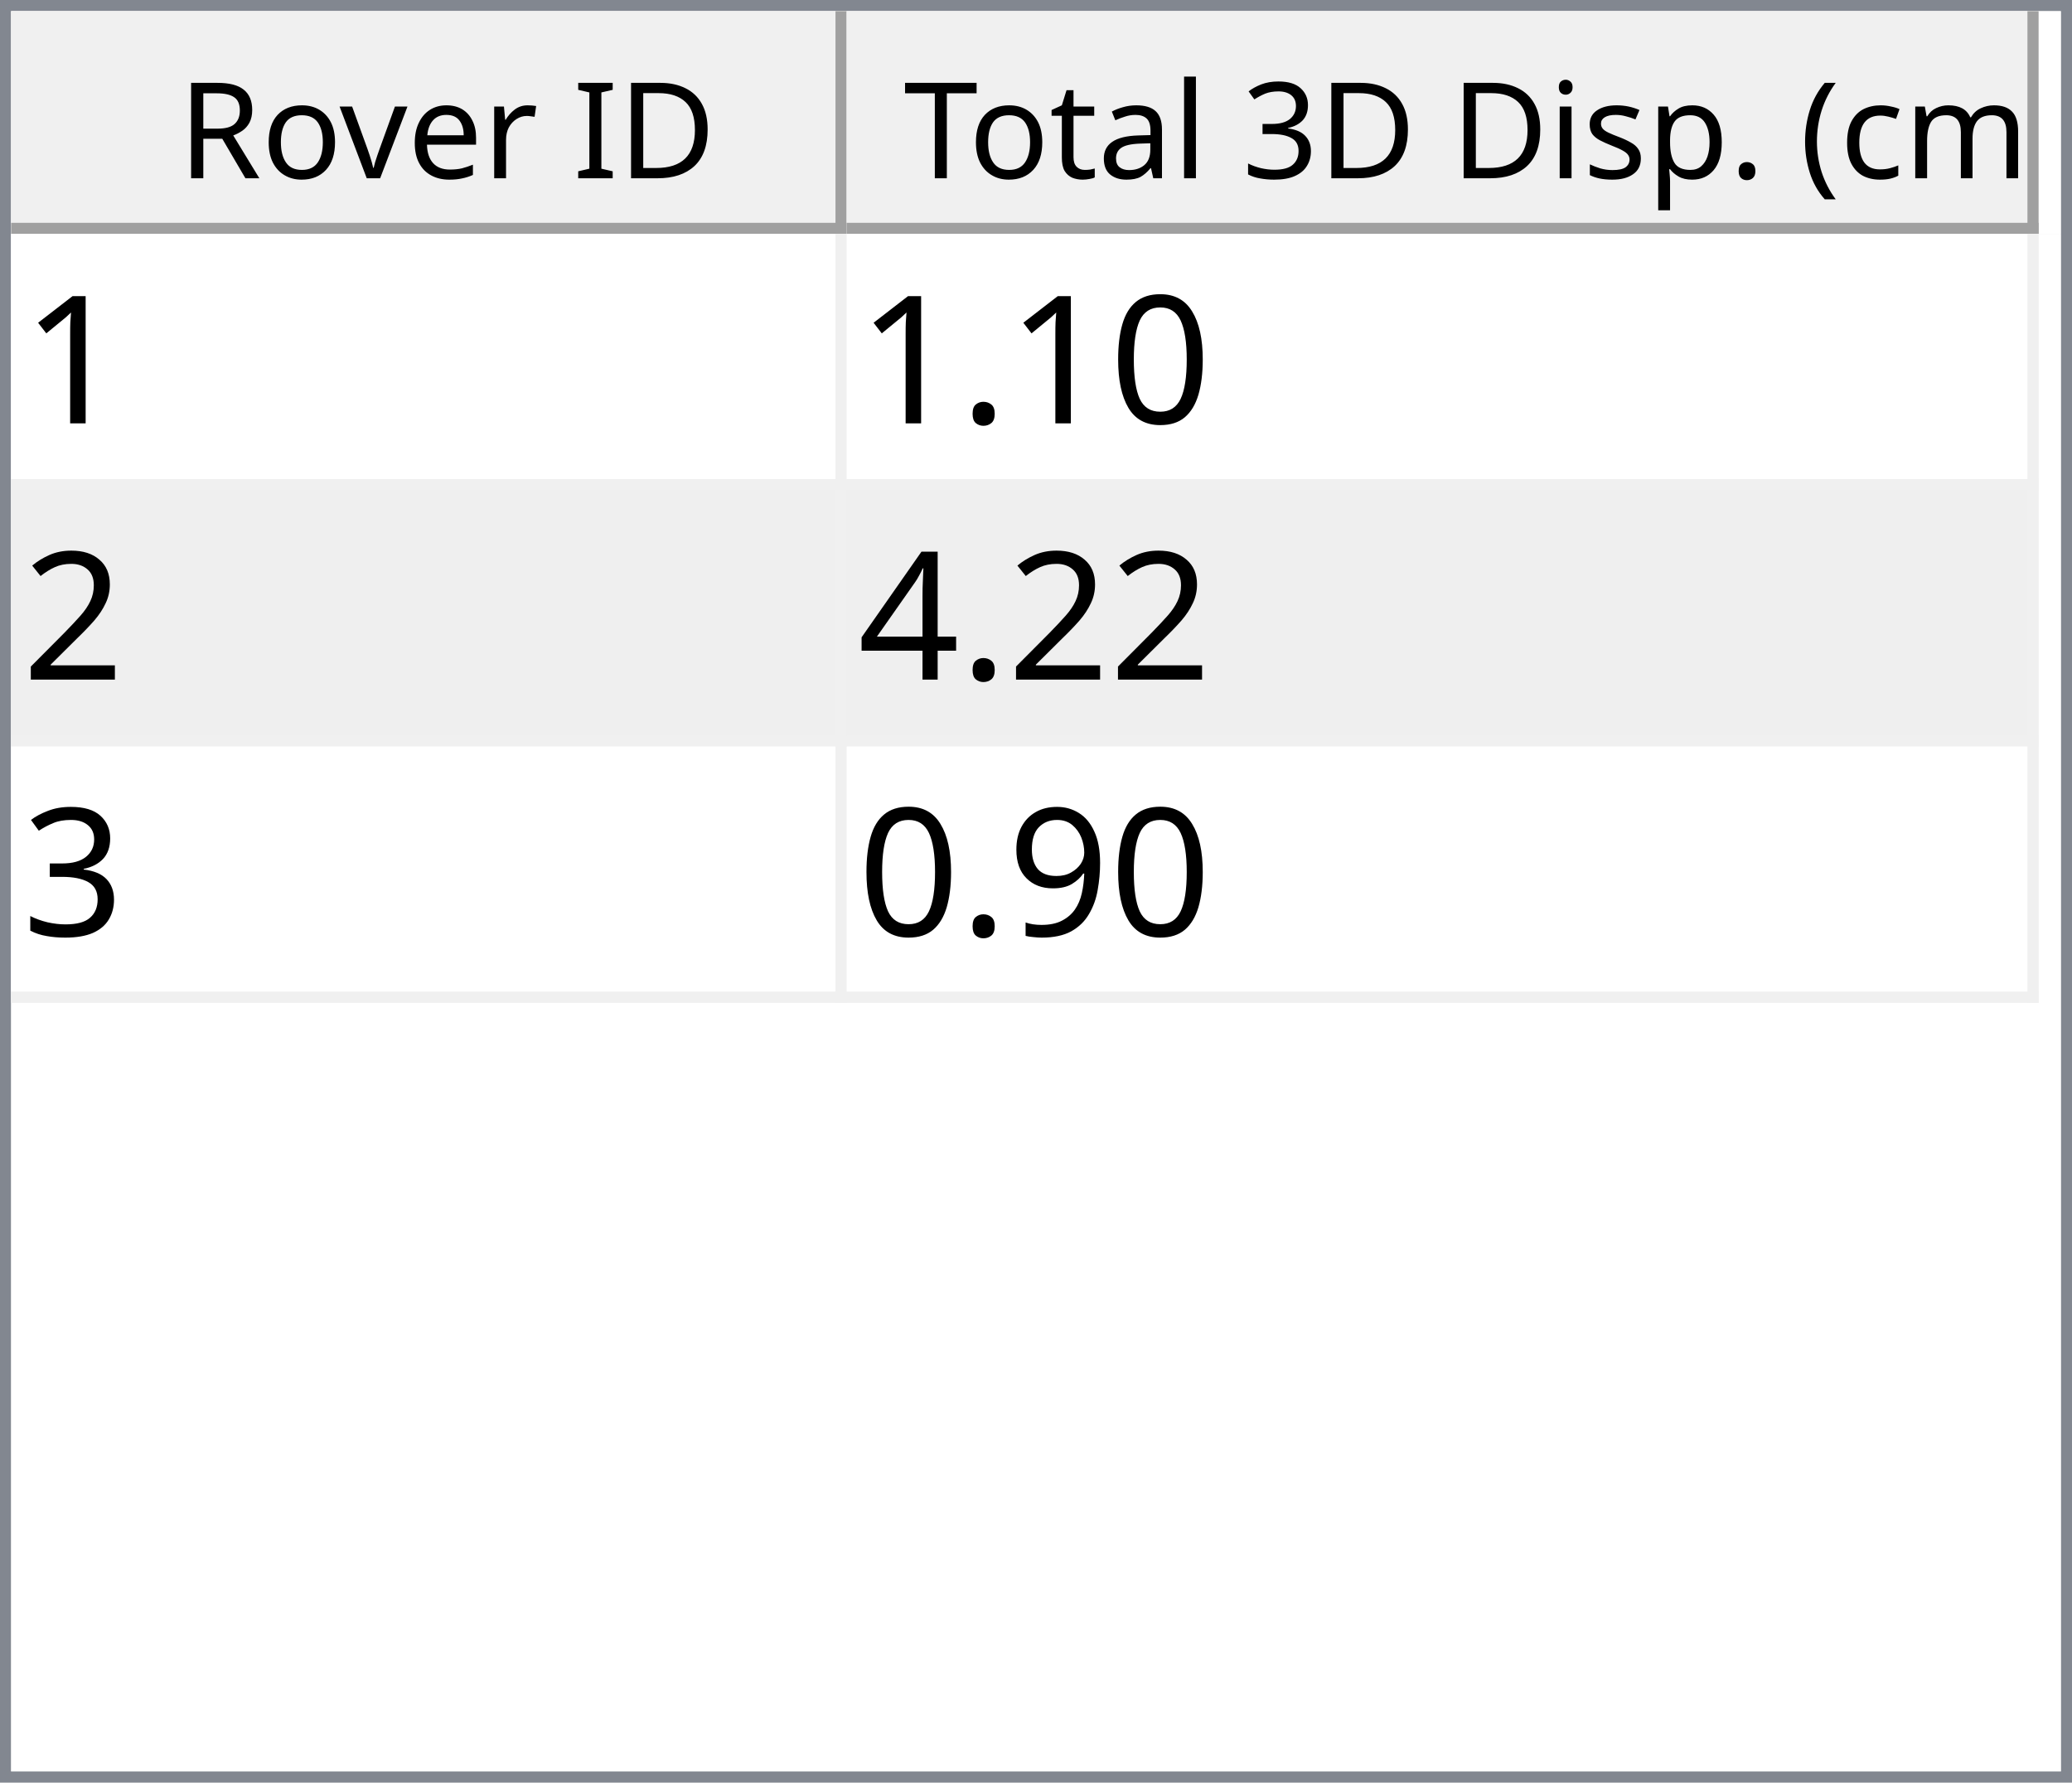
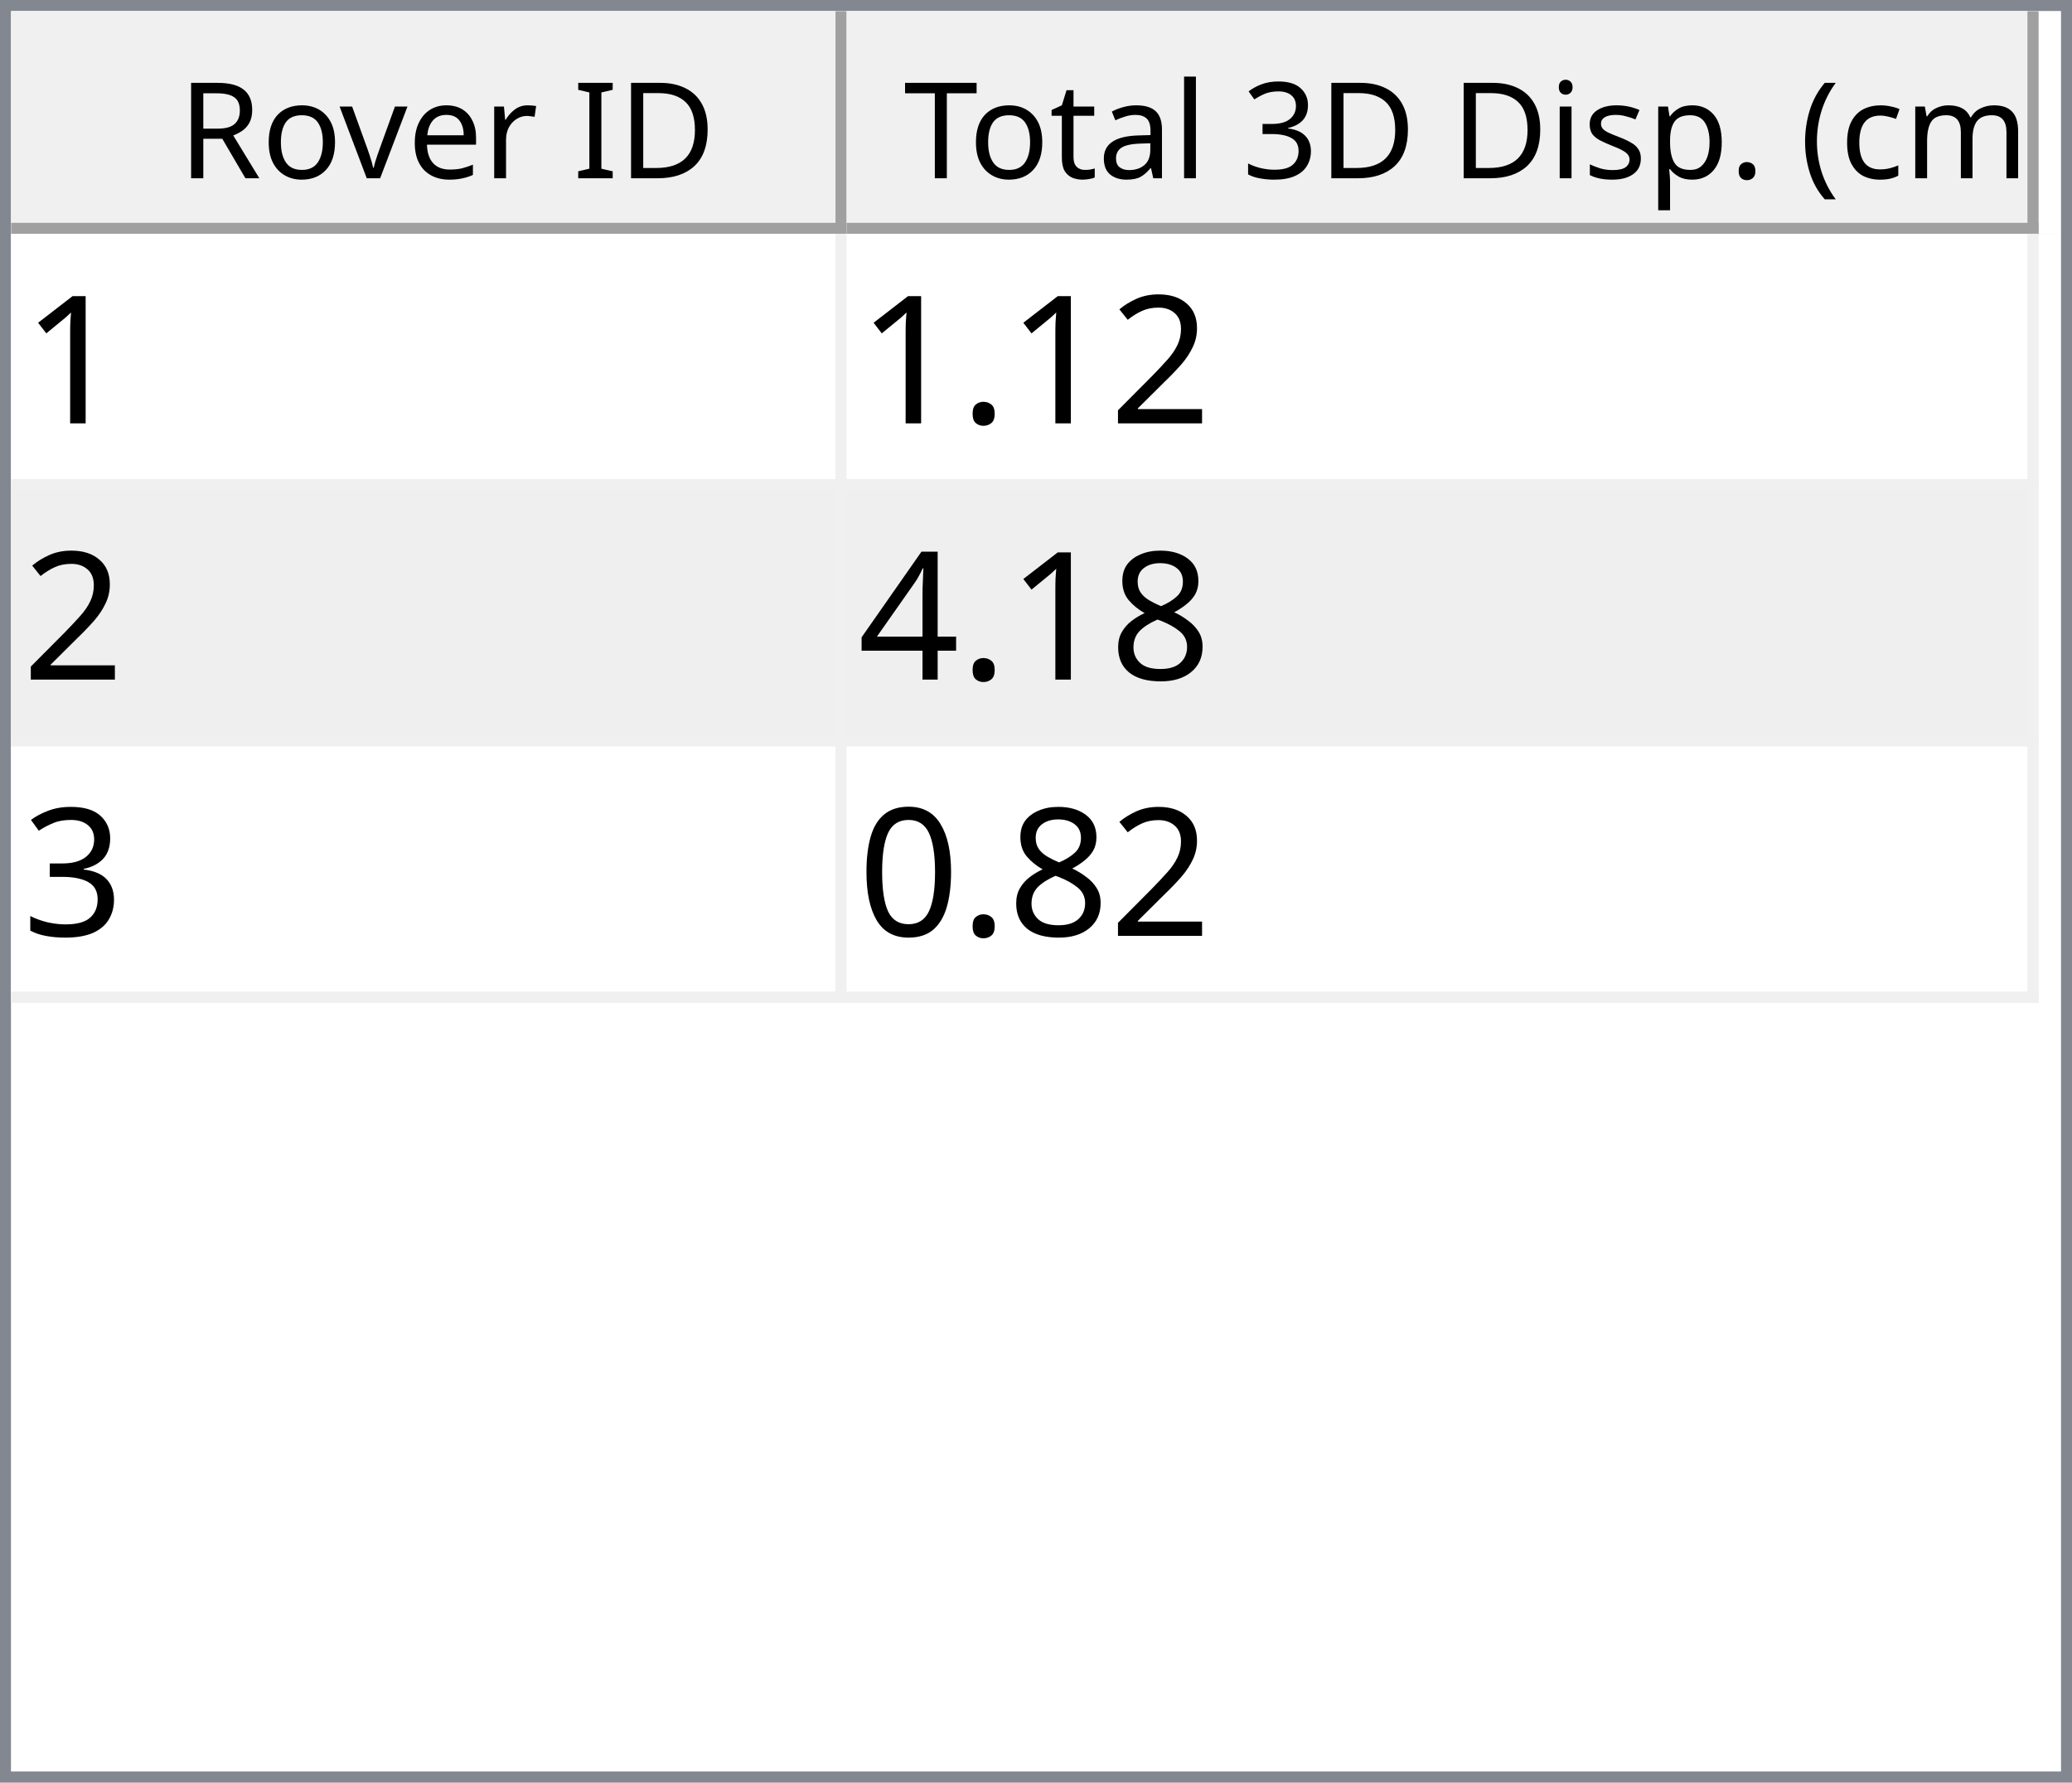
<svg xmlns="http://www.w3.org/2000/svg" style="fill-opacity:1; color-rendering:auto; color-interpolation:auto; text-rendering:auto; stroke:black; stroke-linecap:square; stroke-miterlimit:10; shape-rendering:auto; stroke-opacity:1; fill:black; stroke-dasharray:none; font-weight:normal; stroke-width:1; font-family:'Dialog'; font-style:normal; stroke-linejoin:miter; font-size:12px; stroke-dashoffset:0; image-rendering:auto;" width="186" height="160">
  <defs id="genericDefs" />
  <g>
    <defs id="defs1">
      <clipPath clipPathUnits="userSpaceOnUse" id="clipPath1">
        <path d="M0 0 L186 0 L186 160 L0 160 L0 0 Z" />
      </clipPath>
      <clipPath clipPathUnits="userSpaceOnUse" id="clipPath2">
        <path d="M0 0 L0 160 L186 160 L186 0 Z" />
      </clipPath>
      <clipPath clipPathUnits="userSpaceOnUse" id="clipPath3">
        <path d="M0 0 L0 20 L184 20 L184 0 Z" />
      </clipPath>
      <clipPath clipPathUnits="userSpaceOnUse" id="clipPath4">
        <path d="M0 0 L0 20 L75 20 L75 0 Z" />
      </clipPath>
      <clipPath clipPathUnits="userSpaceOnUse" id="clipPath5">
        <path d="M1 1 L1 19 L74 19 L74 1 Z" />
      </clipPath>
      <clipPath clipPathUnits="userSpaceOnUse" id="clipPath6">
        <path d="M0 0 L0 18 L73 18 L73 0 Z" />
      </clipPath>
      <clipPath clipPathUnits="userSpaceOnUse" id="clipPath7">
        <path d="M-0.5 -0.5 L-0.5 19.5 L74.5 19.5 L74.5 -0.5 Z" />
      </clipPath>
      <clipPath clipPathUnits="userSpaceOnUse" id="clipPath8">
        <path d="M0 0 L0 20 L107 20 L107 0 Z" />
      </clipPath>
      <clipPath clipPathUnits="userSpaceOnUse" id="clipPath9">
        <path d="M1 1 L1 19 L106 19 L106 1 Z" />
      </clipPath>
      <clipPath clipPathUnits="userSpaceOnUse" id="clipPath10">
        <path d="M0 0 L0 18 L105 18 L105 0 Z" />
      </clipPath>
      <clipPath clipPathUnits="userSpaceOnUse" id="clipPath11">
        <path d="M-0.5 -0.5 L-0.5 19.5 L106.5 19.5 L106.5 -0.5 Z" />
      </clipPath>
      <clipPath clipPathUnits="userSpaceOnUse" id="clipPath12">
        <path d="M0 0 L0 138 L184 138 L184 0 Z" />
      </clipPath>
      <clipPath clipPathUnits="userSpaceOnUse" id="clipPath13">
        <path d="M0 0 L0 69 L182 69 L182 0 Z" />
      </clipPath>
      <clipPath clipPathUnits="userSpaceOnUse" id="clipPath14">
        <path d="M-0.5 -0.5 L-0.5 68.5 L181.5 68.5 L181.5 -0.5 Z" />
      </clipPath>
      <clipPath clipPathUnits="userSpaceOnUse" id="clipPath15">
        <path d="M0 0 L0 22 L74 22 L74 0 Z" />
      </clipPath>
      <clipPath clipPathUnits="userSpaceOnUse" id="clipPath16">
        <path d="M0 0 L0 22 L106 22 L106 0 Z" />
      </clipPath>
      <font horiz-adv-x="64.551" id="font1">
        <font-face ascent="107.91" descent="25.098" units-per-em="100" style="font-style:normal; font-family:Segoe UI; font-weight:normal;" />
        <missing-glyph horiz-adv-x="64.551" d="M8.109 0 L8.109 68.266 L56.453 68.266 L56.453 0 L8.109 0 ZM15.328 7.234 L49.219 7.234 L49.219 61.031 L15.328 61.031 L15.328 7.234 Z" />
        <glyph unicode="D" horiz-adv-x="70.117" d="M9.188 0 L9.188 70.016 L28.516 70.016 Q65.531 70.016 65.531 35.891 Q65.531 19.672 55.25 9.836 Q44.969 0 27.734 0 L9.188 0 ZM17.391 62.594 L17.391 7.422 L27.828 7.422 Q41.609 7.422 49.273 14.797 Q56.938 22.172 56.938 35.688 Q56.938 62.594 28.328 62.594 L17.391 62.594 Z" />
        <glyph unicode="I" horiz-adv-x="26.611" d="M17.391 0 L9.188 0 L9.188 70.016 L17.391 70.016 L17.391 0 Z" />
        <glyph unicode=" " horiz-adv-x="27.393" d="" />
        <glyph unicode="r" horiz-adv-x="34.766" d="M34.188 41.891 Q32.078 43.5 28.125 43.5 Q23 43.5 19.555 38.672 Q16.109 33.844 16.109 25.484 L16.109 0 L8.109 0 L8.109 50 L16.109 50 L16.109 39.703 L16.312 39.703 Q18.016 44.969 21.531 47.922 Q25.047 50.875 29.391 50.875 Q32.516 50.875 34.188 50.203 L34.188 41.891 Z" />
        <glyph unicode="e" horiz-adv-x="52.295" d="M48.297 23 L12.984 23 Q13.188 14.656 17.484 10.109 Q21.781 5.562 29.297 5.562 Q37.75 5.562 44.828 11.141 L44.828 3.609 Q38.234 -1.172 27.391 -1.172 Q16.797 -1.172 10.742 5.641 Q4.688 12.453 4.688 24.812 Q4.688 36.469 11.305 43.82 Q17.922 51.172 27.734 51.172 Q37.547 51.172 42.922 44.828 Q48.297 38.484 48.297 27.203 L48.297 23 ZM40.094 29.781 Q40.047 36.719 36.75 40.578 Q33.453 44.438 27.594 44.438 Q21.922 44.438 17.969 40.383 Q14.016 36.328 13.094 29.781 L40.094 29.781 Z" />
        <glyph unicode="v" horiz-adv-x="47.9" d="M47.406 50 L27.484 0 L19.625 0 L0.688 50 L9.469 50 L22.172 13.672 Q23.578 9.672 23.922 6.688 L24.125 6.688 Q24.609 10.453 25.688 13.484 L38.969 50 L47.406 50 Z" />
        <glyph unicode="o" horiz-adv-x="58.594" d="M29 -1.172 Q17.922 -1.172 11.305 5.836 Q4.688 12.844 4.688 24.422 Q4.688 37.016 11.57 44.094 Q18.453 51.172 30.172 51.172 Q41.359 51.172 47.633 44.289 Q53.906 37.406 53.906 25.203 Q53.906 13.234 47.141 6.031 Q40.375 -1.172 29 -1.172 ZM29.594 44.438 Q21.875 44.438 17.383 39.188 Q12.891 33.938 12.891 24.703 Q12.891 15.828 17.43 10.695 Q21.969 5.562 29.594 5.562 Q37.359 5.562 41.531 10.594 Q45.703 15.625 45.703 24.906 Q45.703 34.281 41.531 39.359 Q37.359 44.438 29.594 44.438 Z" />
        <glyph unicode="R" horiz-adv-x="59.814" d="M59.375 0 L49.609 0 L37.891 19.625 Q36.281 22.359 34.766 24.289 Q33.25 26.219 31.664 27.438 Q30.078 28.656 28.25 29.219 Q26.422 29.781 24.125 29.781 L17.391 29.781 L17.391 0 L9.188 0 L9.188 70.016 L30.078 70.016 Q34.672 70.016 38.555 68.867 Q42.438 67.719 45.289 65.375 Q48.141 63.031 49.758 59.547 Q51.375 56.062 51.375 51.375 Q51.375 47.703 50.273 44.656 Q49.172 41.609 47.148 39.211 Q45.125 36.812 42.266 35.133 Q39.406 33.453 35.844 32.516 L35.844 32.328 Q37.594 31.547 38.891 30.547 Q40.188 29.547 41.359 28.18 Q42.531 26.812 43.68 25.078 Q44.828 23.344 46.234 21.047 L59.375 0 ZM17.391 62.594 L17.391 37.203 L28.516 37.203 Q31.594 37.203 34.203 38.133 Q36.812 39.062 38.719 40.797 Q40.625 42.531 41.703 45.047 Q42.781 47.562 42.781 50.688 Q42.781 56.297 39.141 59.445 Q35.5 62.594 28.609 62.594 L17.391 62.594 Z" />
        <glyph unicode=")" horiz-adv-x="30.176" d="M8.297 -15.922 L1.172 -15.922 Q16.406 2.344 16.406 26.812 Q16.406 51.469 1.078 70.016 L8.297 70.016 Q23.531 52.156 23.531 26.703 Q23.531 1.375 8.297 -15.922 Z" />
        <glyph unicode="m" horiz-adv-x="86.133" d="M79.109 0 L71.094 0 L71.094 28.719 Q71.094 37.016 68.531 40.727 Q65.969 44.438 59.906 44.438 Q54.781 44.438 51.195 39.75 Q47.609 35.062 47.609 28.516 L47.609 0 L39.594 0 L39.594 29.688 Q39.594 44.438 28.219 44.438 Q22.953 44.438 19.531 40.016 Q16.109 35.594 16.109 28.516 L16.109 0 L8.109 0 L8.109 50 L16.109 50 L16.109 42.094 L16.312 42.094 Q21.625 51.172 31.844 51.172 Q36.969 51.172 40.773 48.312 Q44.578 45.453 46 40.828 Q51.562 51.172 62.594 51.172 Q79.109 51.172 79.109 30.812 L79.109 0 Z" />
        <glyph unicode="c" horiz-adv-x="46.191" d="M42.188 2.297 Q36.422 -1.172 28.516 -1.172 Q17.828 -1.172 11.258 5.789 Q4.688 12.75 4.688 23.828 Q4.688 36.188 11.766 43.68 Q18.844 51.172 30.672 51.172 Q37.25 51.172 42.281 48.734 L42.281 40.531 Q36.719 44.438 30.375 44.438 Q22.703 44.438 17.797 38.945 Q12.891 33.453 12.891 24.516 Q12.891 15.719 17.508 10.641 Q22.125 5.562 29.891 5.562 Q36.422 5.562 42.188 9.906 L42.188 2.297 Z" />
        <glyph unicode="(" horiz-adv-x="30.176" d="M29.109 -15.922 L21.969 -15.922 Q6.844 1.375 6.844 26.703 Q6.844 52.156 21.969 70.016 L29.203 70.016 Q13.875 51.469 13.875 26.812 Q13.875 2.344 29.109 -15.922 Z" />
        <glyph unicode="." horiz-adv-x="21.68" d="M10.891 -1.078 Q8.641 -1.078 7.055 0.539 Q5.469 2.156 5.469 4.391 Q5.469 6.641 7.055 8.273 Q8.641 9.906 10.891 9.906 Q13.188 9.906 14.797 8.273 Q16.406 6.641 16.406 4.391 Q16.406 2.156 14.797 0.539 Q13.188 -1.078 10.891 -1.078 Z" />
        <glyph unicode="p" horiz-adv-x="58.789" d="M16.312 7.234 L16.109 7.234 L16.109 -23 L8.109 -23 L8.109 50 L16.109 50 L16.109 41.219 L16.312 41.219 Q22.219 51.172 33.594 51.172 Q43.266 51.172 48.688 44.461 Q54.109 37.75 54.109 26.469 Q54.109 13.922 48 6.375 Q41.891 -1.172 31.297 -1.172 Q21.578 -1.172 16.312 7.234 ZM16.109 27.391 L16.109 20.406 Q16.109 14.203 20.141 9.883 Q24.172 5.562 30.375 5.562 Q37.641 5.562 41.773 11.133 Q45.906 16.703 45.906 26.609 Q45.906 34.969 42.047 39.703 Q38.188 44.438 31.594 44.438 Q24.609 44.438 20.359 39.578 Q16.109 34.719 16.109 27.391 Z" />
        <glyph unicode="s" horiz-adv-x="42.432" d="M5.078 1.812 L5.078 10.406 Q11.625 5.562 19.484 5.562 Q30.031 5.562 30.031 12.594 Q30.031 14.594 29.125 15.992 Q28.219 17.391 26.68 18.461 Q25.141 19.531 23.07 20.383 Q21 21.234 18.609 22.172 Q15.281 23.484 12.766 24.828 Q10.25 26.172 8.57 27.859 Q6.891 29.547 6.031 31.695 Q5.172 33.844 5.172 36.719 Q5.172 40.234 6.789 42.945 Q8.406 45.656 11.086 47.484 Q13.766 49.312 17.211 50.242 Q20.656 51.172 24.312 51.172 Q30.812 51.172 35.938 48.922 L35.938 40.828 Q30.422 44.438 23.25 44.438 Q21 44.438 19.195 43.922 Q17.391 43.406 16.094 42.477 Q14.797 41.547 14.086 40.258 Q13.375 38.969 13.375 37.406 Q13.375 35.453 14.086 34.133 Q14.797 32.812 16.164 31.789 Q17.531 30.766 19.484 29.938 Q21.438 29.109 23.922 28.125 Q27.25 26.859 29.883 25.516 Q32.516 24.172 34.375 22.484 Q36.234 20.797 37.234 18.602 Q38.234 16.406 38.234 13.375 Q38.234 9.672 36.602 6.938 Q34.969 4.203 32.234 2.398 Q29.5 0.594 25.93 -0.289 Q22.359 -1.172 18.453 -1.172 Q10.75 -1.172 5.078 1.812 Z" />
        <glyph unicode="i" horiz-adv-x="24.219" d="M12.203 62.703 Q10.062 62.703 8.547 64.164 Q7.031 65.625 7.031 67.875 Q7.031 70.125 8.547 71.609 Q10.062 73.094 12.203 73.094 Q14.406 73.094 15.945 71.609 Q17.484 70.125 17.484 67.875 Q17.484 65.719 15.945 64.211 Q14.406 62.703 12.203 62.703 ZM16.109 0 L8.109 0 L8.109 50 L16.109 50 L16.109 0 Z" />
        <glyph unicode="3" horiz-adv-x="53.906" d="M46.531 19.828 Q46.531 15.094 44.75 11.211 Q42.969 7.328 39.719 4.57 Q36.469 1.812 31.93 0.297 Q27.391 -1.219 21.922 -1.219 Q11.922 -1.219 6 2.594 L6 11.188 Q13.094 5.609 22.219 5.609 Q25.875 5.609 28.828 6.539 Q31.781 7.469 33.906 9.227 Q36.031 10.984 37.18 13.477 Q38.328 15.969 38.328 19.094 Q38.328 32.812 18.797 32.812 L12.984 32.812 L12.984 39.594 L18.5 39.594 Q35.797 39.594 35.797 52.484 Q35.797 64.406 22.609 64.406 Q15.188 64.406 8.688 59.422 L8.688 67.188 Q15.375 71.188 24.609 71.188 Q29 71.188 32.57 69.969 Q36.141 68.75 38.68 66.555 Q41.219 64.359 42.609 61.281 Q44 58.203 44 54.5 Q44 40.672 30.031 36.719 L30.031 36.531 Q33.594 36.141 36.625 34.797 Q39.656 33.453 41.852 31.305 Q44.047 29.156 45.289 26.25 Q46.531 23.344 46.531 19.828 Z" />
        <glyph unicode="l" horiz-adv-x="24.219" d="M16.109 0 L8.109 0 L8.109 74.031 L16.109 74.031 L16.109 0 Z" />
        <glyph unicode="a" horiz-adv-x="50.879" d="M43.891 0 L35.891 0 L35.891 7.812 L35.688 7.812 Q30.469 -1.172 20.312 -1.172 Q12.844 -1.172 8.617 2.781 Q4.391 6.734 4.391 13.281 Q4.391 27.297 20.906 29.594 L35.891 31.688 Q35.891 44.438 25.594 44.438 Q16.547 44.438 9.281 38.281 L9.281 46.484 Q16.656 51.172 26.266 51.172 Q43.891 51.172 43.891 32.516 L43.891 0 ZM35.891 25.297 L23.828 23.641 Q18.266 22.859 15.43 20.875 Q12.594 18.891 12.594 13.875 Q12.594 10.203 15.211 7.883 Q17.828 5.562 22.172 5.562 Q28.125 5.562 32.008 9.742 Q35.891 13.922 35.891 20.312 L35.891 25.297 Z" />
        <glyph unicode="t" horiz-adv-x="33.887" d="M31.297 0.484 Q28.469 -1.078 23.828 -1.078 Q10.688 -1.078 10.688 13.578 L10.688 43.172 L2.094 43.172 L2.094 50 L10.688 50 L10.688 62.203 L18.703 64.797 L18.703 50 L31.297 50 L31.297 43.172 L18.703 43.172 L18.703 14.984 Q18.703 9.969 20.414 7.82 Q22.125 5.672 26.078 5.672 Q29.109 5.672 31.297 7.328 L31.297 0.484 Z" />
        <glyph unicode="T" horiz-adv-x="52.393" d="M50.594 62.594 L30.375 62.594 L30.375 0 L22.172 0 L22.172 62.594 L2 62.594 L2 70.016 L50.594 70.016 L50.594 62.594 Z" />
      </font>
      <font horiz-adv-x="75.0" id="font2">
        <font-face ascent="100.537" descent="21.973" units-per-em="100" style="font-style:normal; font-family:sans-serif; font-weight:normal;" />
        <missing-glyph horiz-adv-x="75.0" d="M12.5 0 L12.5 62.5 L62.5 62.5 L62.5 0 L12.5 0 ZM14.062 1.562 L60.938 1.562 L60.938 60.938 L14.062 60.938 L14.062 1.562 Z" />
        <glyph unicode="1" horiz-adv-x="55.615" d="M37.25 0 L28.469 0 L28.469 56 Q25.297 52.984 20.141 49.953 Q14.984 46.922 10.891 45.406 L10.891 53.906 Q18.266 57.375 23.781 62.305 Q29.297 67.234 31.594 71.875 L37.25 71.875 L37.25 0 Z" />
-         <glyph unicode="0" horiz-adv-x="55.615" d="M4.156 35.297 Q4.156 48 6.766 55.742 Q9.375 63.484 14.523 67.68 Q19.672 71.875 27.484 71.875 Q33.25 71.875 37.594 69.555 Q41.938 67.234 44.773 62.867 Q47.609 58.5 49.219 52.227 Q50.828 45.953 50.828 35.297 Q50.828 22.703 48.242 14.969 Q45.656 7.234 40.508 3.008 Q35.359 -1.219 27.484 -1.219 Q17.141 -1.219 11.234 6.203 Q4.156 15.141 4.156 35.297 ZM13.188 35.297 Q13.188 17.672 17.312 11.836 Q21.438 6 27.484 6 Q33.547 6 37.672 11.859 Q41.797 17.719 41.797 35.297 Q41.797 52.984 37.672 58.789 Q33.547 64.594 27.391 64.594 Q21.344 64.594 17.719 59.469 Q13.188 52.938 13.188 35.297 Z" />
+         <glyph unicode="2" horiz-adv-x="55.615" d="M50.344 8.453 L50.344 0 L3.031 0 Q2.938 3.172 4.047 6.109 Q5.859 10.938 9.836 15.625 Q13.812 20.312 21.344 26.469 Q33.016 36.031 37.117 41.625 Q41.219 47.219 41.219 52.203 Q41.219 57.422 37.477 61.008 Q33.734 64.594 27.734 64.594 Q21.391 64.594 17.578 60.789 Q13.766 56.984 13.719 50.25 L4.688 51.172 Q5.609 61.281 11.664 66.578 Q17.719 71.875 27.938 71.875 Q38.234 71.875 44.242 66.164 Q50.25 60.453 50.25 52 Q50.25 47.703 48.492 43.555 Q46.734 39.406 42.656 34.812 Q38.578 30.219 29.109 22.219 Q21.188 15.578 18.945 13.211 Q16.703 10.844 15.234 8.453 L50.344 8.453 Z" />
        <glyph unicode="." horiz-adv-x="27.783" d="M9.078 0 L9.078 10.016 L19.094 10.016 L19.094 0 L9.078 0 Z" />
-         <glyph unicode="2" horiz-adv-x="55.615" d="M50.344 8.453 L50.344 0 L3.031 0 Q2.938 3.172 4.047 6.109 Q5.859 10.938 9.836 15.625 Q13.812 20.312 21.344 26.469 Q33.016 36.031 37.117 41.625 Q41.219 47.219 41.219 52.203 Q41.219 57.422 37.477 61.008 Q33.734 64.594 27.734 64.594 Q21.391 64.594 17.578 60.789 Q13.766 56.984 13.719 50.25 L4.688 51.172 Q5.609 61.281 11.664 66.578 Q17.719 71.875 27.938 71.875 Q38.234 71.875 44.242 66.164 Q50.25 60.453 50.25 52 Q50.25 47.703 48.492 43.555 Q46.734 39.406 42.656 34.812 Q38.578 30.219 29.109 22.219 Q21.188 15.578 18.945 13.211 Q16.703 10.844 15.234 8.453 L50.344 8.453 Z" />
+         <glyph unicode="8" horiz-adv-x="55.615" d="M17.672 38.812 Q12.203 40.828 9.57 44.539 Q6.938 48.25 6.938 53.422 Q6.938 61.234 12.555 66.555 Q18.172 71.875 27.484 71.875 Q36.859 71.875 42.578 66.43 Q48.297 60.984 48.297 53.172 Q48.297 48.188 45.68 44.508 Q43.062 40.828 37.75 38.812 Q44.344 36.672 47.781 31.883 Q51.219 27.094 51.219 20.453 Q51.219 11.281 44.727 5.031 Q38.234 -1.219 27.641 -1.219 Q17.047 -1.219 10.547 5.055 Q4.047 11.328 4.047 20.703 Q4.047 27.688 7.594 32.398 Q11.141 37.109 17.672 38.812 ZM15.922 53.719 Q15.922 48.641 19.195 45.414 Q22.469 42.188 27.688 42.188 Q32.766 42.188 36.016 45.383 Q39.266 48.578 39.266 53.219 Q39.266 58.062 35.914 61.359 Q32.562 64.656 27.594 64.656 Q22.562 64.656 19.242 61.43 Q15.922 58.203 15.922 53.719 ZM13.094 20.656 Q13.094 16.891 14.875 13.375 Q16.656 9.859 20.172 7.93 Q23.688 6 27.734 6 Q34.031 6 38.133 10.055 Q42.234 14.109 42.234 20.359 Q42.234 26.703 38.016 30.859 Q33.797 35.016 27.438 35.016 Q21.234 35.016 17.164 30.914 Q13.094 26.812 13.094 20.656 Z" />
        <glyph unicode="4" horiz-adv-x="55.615" d="M32.328 0 L32.328 17.141 L1.266 17.141 L1.266 25.203 L33.938 71.578 L41.109 71.578 L41.109 25.203 L50.781 25.203 L50.781 17.141 L41.109 17.141 L41.109 0 L32.328 0 ZM32.328 25.203 L32.328 57.469 L9.906 25.203 L32.328 25.203 Z" />
        <glyph unicode="3" horiz-adv-x="55.615" d="M4.203 18.891 L12.984 20.062 Q14.5 12.594 18.141 9.297 Q21.781 6 27 6 Q33.203 6 37.477 10.297 Q41.75 14.594 41.75 20.953 Q41.75 27 37.797 30.93 Q33.844 34.859 27.734 34.859 Q25.25 34.859 21.531 33.891 L22.516 41.609 Q23.391 41.5 23.922 41.5 Q29.547 41.5 34.039 44.43 Q38.531 47.359 38.531 53.469 Q38.531 58.297 35.258 61.477 Q31.984 64.656 26.812 64.656 Q21.688 64.656 18.266 61.43 Q14.844 58.203 13.875 51.766 L5.078 53.328 Q6.688 62.156 12.398 67.016 Q18.109 71.875 26.609 71.875 Q32.469 71.875 37.398 69.359 Q42.328 66.844 44.945 62.5 Q47.562 58.156 47.562 53.266 Q47.562 48.641 45.07 44.828 Q42.578 41.016 37.703 38.766 Q44.047 37.312 47.562 32.695 Q51.078 28.078 51.078 21.141 Q51.078 11.766 44.242 5.25 Q37.406 -1.266 26.953 -1.266 Q17.531 -1.266 11.305 4.352 Q5.078 9.969 4.203 18.891 Z" />
-         <glyph unicode="9" horiz-adv-x="55.615" d="M5.469 16.547 L13.922 17.328 Q14.984 11.375 18.016 8.688 Q21.047 6 25.781 6 Q29.828 6 32.883 7.859 Q35.938 9.719 37.891 12.82 Q39.844 15.922 41.164 21.195 Q42.484 26.469 42.484 31.938 Q42.484 32.516 42.438 33.688 Q39.797 29.5 35.234 26.883 Q30.672 24.266 25.344 24.266 Q16.453 24.266 10.305 30.711 Q4.156 37.156 4.156 47.703 Q4.156 58.594 10.578 65.234 Q17 71.875 26.656 71.875 Q33.641 71.875 39.43 68.117 Q45.219 64.359 48.219 57.398 Q51.219 50.438 51.219 37.25 Q51.219 23.531 48.242 15.406 Q45.266 7.281 39.383 3.031 Q33.5 -1.219 25.594 -1.219 Q17.188 -1.219 11.867 3.445 Q6.547 8.109 5.469 16.547 ZM41.453 48.141 Q41.453 55.719 37.43 60.156 Q33.406 64.594 27.734 64.594 Q21.875 64.594 17.531 59.812 Q13.188 55.031 13.188 47.406 Q13.188 40.578 17.312 36.305 Q21.438 32.031 27.484 32.031 Q33.594 32.031 37.523 36.305 Q41.453 40.578 41.453 48.141 Z" />
+         <glyph unicode="0" horiz-adv-x="55.615" d="M4.156 35.297 Q4.156 48 6.766 55.742 Q9.375 63.484 14.523 67.68 Q19.672 71.875 27.484 71.875 Q33.25 71.875 37.594 69.555 Q41.938 67.234 44.773 62.867 Q47.609 58.5 49.219 52.227 Q50.828 45.953 50.828 35.297 Q50.828 22.703 48.242 14.969 Q45.656 7.234 40.508 3.008 Q35.359 -1.219 27.484 -1.219 Q17.141 -1.219 11.234 6.203 Q4.156 15.141 4.156 35.297 ZM13.188 35.297 Q13.188 17.672 17.312 11.836 Q21.438 6 27.484 6 Q33.547 6 37.672 11.859 Q41.797 17.719 41.797 35.297 Q41.797 52.984 37.672 58.789 Q33.547 64.594 27.391 64.594 Q21.344 64.594 17.719 59.469 Q13.188 52.938 13.188 35.297 Z" />
      </font>
    </defs>
    <g style="fill:white; stroke:white;">
      <rect x="0" y="0" width="186" style="clip-path:url(#clipPath1); stroke:none;" height="160" />
    </g>
    <g style="fill:white; text-rendering:optimizeSpeed; color-rendering:optimizeSpeed; image-rendering:optimizeSpeed; shape-rendering:crispEdges; stroke:white; color-interpolation:sRGB;">
      <rect x="0" width="186" height="160" y="0" style="stroke:none;" />
      <path style="stroke:none;" d="M0 160 L186 160 L186 0 L0 0 Z" />
    </g>
    <g style="fill:rgb(240,240,240); font-family:'Segoe UI'; stroke:rgb(240,240,240);">
      <rect x="0" y="0" width="186" style="clip-path:url(#clipPath2); stroke:none;" height="160" />
    </g>
    <g style="fill:rgb(130,135,144); font-family:'Segoe UI'; stroke:rgb(130,135,144);">
      <path d="M0 0 L186 0 L186 160 L0 160 L0 0 ZM1 1 L185 1 L185 159 L1 159 L1 1 Z" style="fill-rule:evenodd; clip-path:url(#clipPath2); stroke:none;" />
    </g>
    <g style="fill:white; font-family:'Segoe UI'; stroke:white;" transform="translate(1,1)">
      <rect x="0" y="0" width="184" style="clip-path:url(#clipPath3); stroke:none;" height="20" />
    </g>
    <g style="fill:rgb(240,240,240); font-family:'Segoe UI'; stroke:rgb(240,240,240);" transform="translate(1,1)">
      <rect x="0" y="0" width="75" style="clip-path:url(#clipPath4); stroke:none;" height="20" />
    </g>
    <g style="font-family:'Segoe UI';" transform="translate(2,2)">
      <text x="14" xml:space="preserve" y="14" style="clip-path:url(#clipPath6); stroke:none;">Rover ID</text>
    </g>
    <g style="fill:rgb(160,160,160); font-family:'Segoe UI'; stroke:rgb(160,160,160); stroke-linejoin:bevel;" transform="translate(1.5,1.5)">
      <line x1="74" x2="74" y1="0" style="fill:none; clip-path:url(#clipPath7);" y2="19" />
    </g>
    <g style="fill:rgb(160,160,160); font-family:'Segoe UI'; stroke:rgb(160,160,160); stroke-linejoin:bevel;" transform="matrix(1,0,0,1,1,1) translate(0.5,0.5)">
      <line x1="0" x2="74" y1="19" style="fill:none; clip-path:url(#clipPath7);" y2="19" />
    </g>
    <g style="fill:rgb(240,240,240); font-family:'Segoe UI'; stroke:rgb(240,240,240);" transform="translate(76,1)">
      <rect x="0" y="0" width="107" style="clip-path:url(#clipPath8); stroke:none;" height="20" />
    </g>
    <g style="font-family:'Segoe UI';" transform="translate(77,2)">
      <text x="1" xml:space="preserve" y="14" style="clip-path:url(#clipPath10); stroke:none;"> Total 3D Disp. (cm)</text>
    </g>
    <g style="fill:rgb(160,160,160); font-family:'Segoe UI'; stroke:rgb(160,160,160); stroke-linejoin:bevel;" transform="translate(76.5,1.5)">
      <line x1="106" x2="106" y1="0" style="fill:none; clip-path:url(#clipPath11);" y2="19" />
    </g>
    <g style="fill:rgb(160,160,160); font-family:'Segoe UI'; stroke:rgb(160,160,160); stroke-linejoin:bevel;" transform="matrix(1,0,0,1,76,1) translate(0.5,0.5)">
      <line x1="0" x2="106" y1="19" style="fill:none; clip-path:url(#clipPath11);" y2="19" />
    </g>
    <g style="fill:white; font-family:'Segoe UI'; stroke:white;" transform="translate(1,21)">
      <rect x="0" y="0" width="184" style="clip-path:url(#clipPath12); stroke:none;" height="138" />
    </g>
    <g style="fill:rgb(240,240,240); font-size:16px; font-family:sans-serif; stroke:rgb(240,240,240);" transform="translate(1,21)">
      <rect x="0" y="0" width="182" style="clip-path:url(#clipPath13); stroke:none;" height="69" />
      <line transform="translate(0.5,0.5)" x1="0" x2="181" y1="22" style="clip-path:url(#clipPath14); fill:none; stroke-linejoin:bevel;" y2="22" />
    </g>
    <g transform="matrix(1,0,0,1,1,21) translate(0.5,0.5)" style="fill:rgb(240,240,240); font-size:16px; font-family:sans-serif; stroke:rgb(240,240,240); stroke-linejoin:bevel;">
      <line x1="0" x2="181" y1="45" style="fill:none; clip-path:url(#clipPath14);" y2="45" />
    </g>
    <g transform="matrix(1,0,0,1,1,21) translate(0.5,0.5)" style="fill:rgb(240,240,240); font-size:16px; font-family:sans-serif; stroke:rgb(240,240,240); stroke-linejoin:bevel;">
      <line x1="0" x2="181" y1="68" style="fill:none; clip-path:url(#clipPath14);" y2="68" />
    </g>
    <g transform="matrix(1,0,0,1,1,21) translate(0.5,0.5)" style="fill:rgb(240,240,240); font-size:16px; font-family:sans-serif; stroke:rgb(240,240,240); stroke-linejoin:bevel;">
      <line x1="74" x2="74" y1="0" style="fill:none; clip-path:url(#clipPath14);" y2="68" />
    </g>
    <g transform="matrix(1,0,0,1,1,21) translate(0.5,0.5)" style="fill:rgb(240,240,240); font-size:16px; font-family:sans-serif; stroke:rgb(240,240,240); stroke-linejoin:bevel;">
      <line x1="181" x2="181" y1="0" style="fill:none; clip-path:url(#clipPath14);" y2="68" />
    </g>
    <g style="fill:white; font-size:16px; font-family:sans-serif; stroke:white;" transform="matrix(1,0,0,1,1,21)">
      <rect x="0" y="0" width="74" style="clip-path:url(#clipPath15); stroke:none;" height="22" />
      <text x="1" y="17" style="fill:black; clip-path:url(#clipPath15); stroke:none;" xml:space="preserve">1</text>
    </g>
    <g style="fill:white; font-size:16px; font-family:sans-serif; stroke:white;" transform="matrix(1,0,0,1,1,21) translate(75,0)">
      <rect x="0" y="0" width="106" style="clip-path:url(#clipPath16); stroke:none;" height="22" />
-       <text x="1" y="17" style="fill:black; clip-path:url(#clipPath16); stroke:none;" xml:space="preserve">1.10</text>
+       <text x="1" y="17" style="fill:black; clip-path:url(#clipPath16); stroke:none;" xml:space="preserve">1.12</text>
    </g>
    <g style="fill:rgb(239,239,239); font-size:16px; font-family:sans-serif; stroke:rgb(239,239,239);" transform="matrix(1,0,0,1,1,21) translate(0,23)">
      <rect x="0" y="0" width="74" style="clip-path:url(#clipPath15); stroke:none;" height="22" />
      <text x="1" y="17" style="fill:black; clip-path:url(#clipPath15); stroke:none;" xml:space="preserve">2</text>
    </g>
    <g style="fill:rgb(239,239,239); font-size:16px; font-family:sans-serif; stroke:rgb(239,239,239);" transform="matrix(1,0,0,1,1,21) translate(75,23)">
      <rect x="0" y="0" width="106" style="clip-path:url(#clipPath16); stroke:none;" height="22" />
-       <text x="1" y="17" style="fill:black; clip-path:url(#clipPath16); stroke:none;" xml:space="preserve">4.22</text>
+       <text x="1" y="17" style="fill:black; clip-path:url(#clipPath16); stroke:none;" xml:space="preserve">4.18</text>
    </g>
    <g style="fill:white; font-size:16px; font-family:sans-serif; stroke:white;" transform="matrix(1,0,0,1,1,21) translate(0,46)">
      <rect x="0" y="0" width="74" style="clip-path:url(#clipPath15); stroke:none;" height="22" />
      <text x="1" y="17" style="fill:black; clip-path:url(#clipPath15); stroke:none;" xml:space="preserve">3</text>
    </g>
    <g style="fill:white; font-size:16px; font-family:sans-serif; stroke:white;" transform="matrix(1,0,0,1,1,21) translate(75,46)">
      <rect x="0" y="0" width="106" style="clip-path:url(#clipPath16); stroke:none;" height="22" />
-       <text x="1" y="17" style="fill:black; clip-path:url(#clipPath16); stroke:none;" xml:space="preserve">0.90</text>
+       <text x="1" y="17" style="fill:black; clip-path:url(#clipPath16); stroke:none;" xml:space="preserve">0.82</text>
    </g>
  </g>
</svg>
